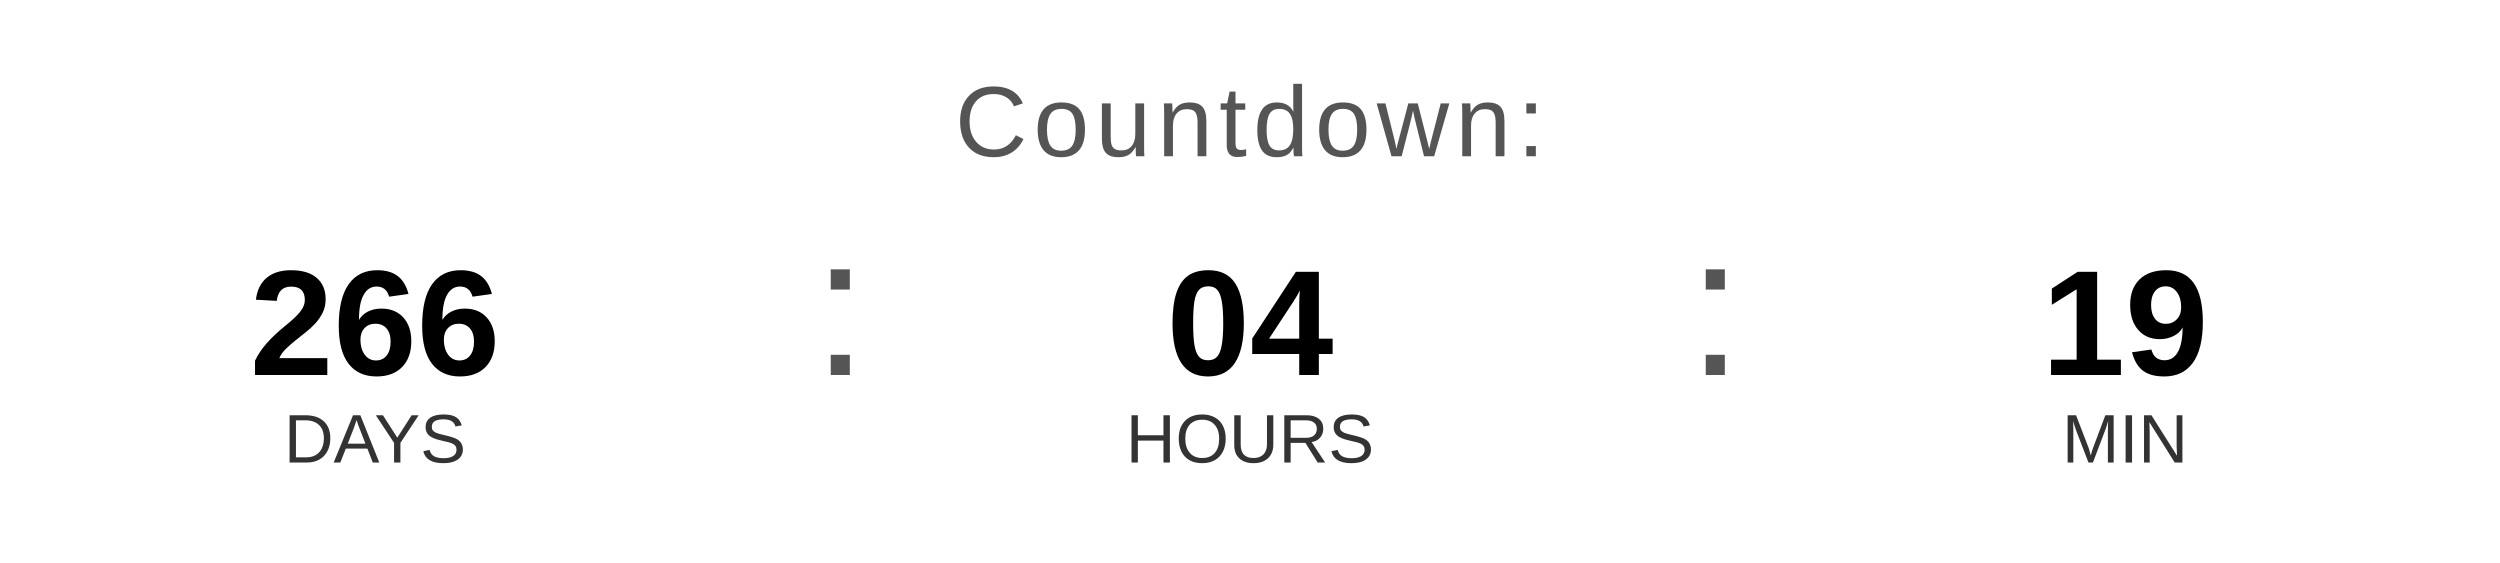
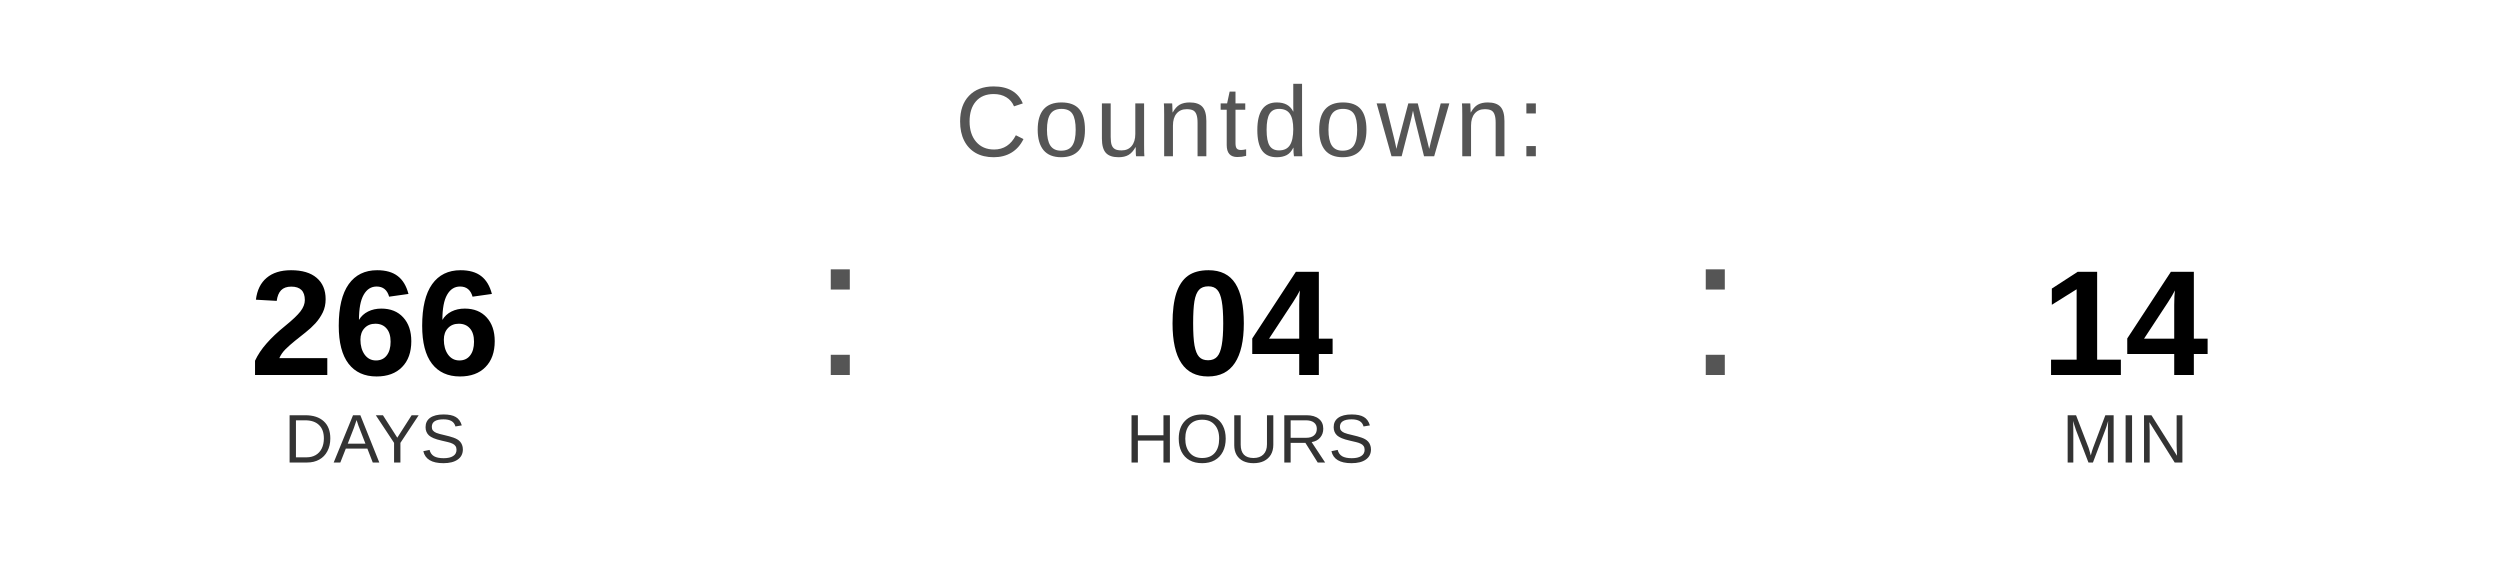
<svg xmlns="http://www.w3.org/2000/svg" width="400" height="90" viewBox="0 0 400 90">
  <text x="200" y="25" font-family="Arial, Helvetica, sans-serif" font-size="16" fill="#555555" text-anchor="middle" letter-spacing="1">
    Countdown:
  </text>
  <text x="60" y="60" font-family="Arial, Helvetica, sans-serif" font-size="24" font-weight="bold" fill="#000000" text-anchor="middle">266</text>
  <text x="60" y="74" font-family="Arial, Helvetica, sans-serif" font-size="11" fill="#333333" text-anchor="middle">DAYS</text>
  <text x="130" y="60" font-family="Arial, sans-serif" font-size="32" fill="#555555">:</text>
  <text x="200" y="60" font-family="Arial, Helvetica, sans-serif" font-size="24" font-weight="bold" fill="#000000" text-anchor="middle">04</text>
  <text x="200" y="74" font-family="Arial, Helvetica, sans-serif" font-size="11" fill="#333333" text-anchor="middle">HOURS</text>
  <text x="270" y="60" font-family="Arial, sans-serif" font-size="32" fill="#555555">:</text>
-   <text x="340" y="60" font-family="Arial, Helvetica, sans-serif" font-size="24" font-weight="bold" fill="#000000" text-anchor="middle">19</text>
+   <text x="340" y="60" font-family="Arial, Helvetica, sans-serif" font-size="24" font-weight="bold" fill="#000000" text-anchor="middle">14</text>
  <text x="340" y="74" font-family="Arial, Helvetica, sans-serif" font-size="11" fill="#333333" text-anchor="middle">MIN</text>
</svg>
